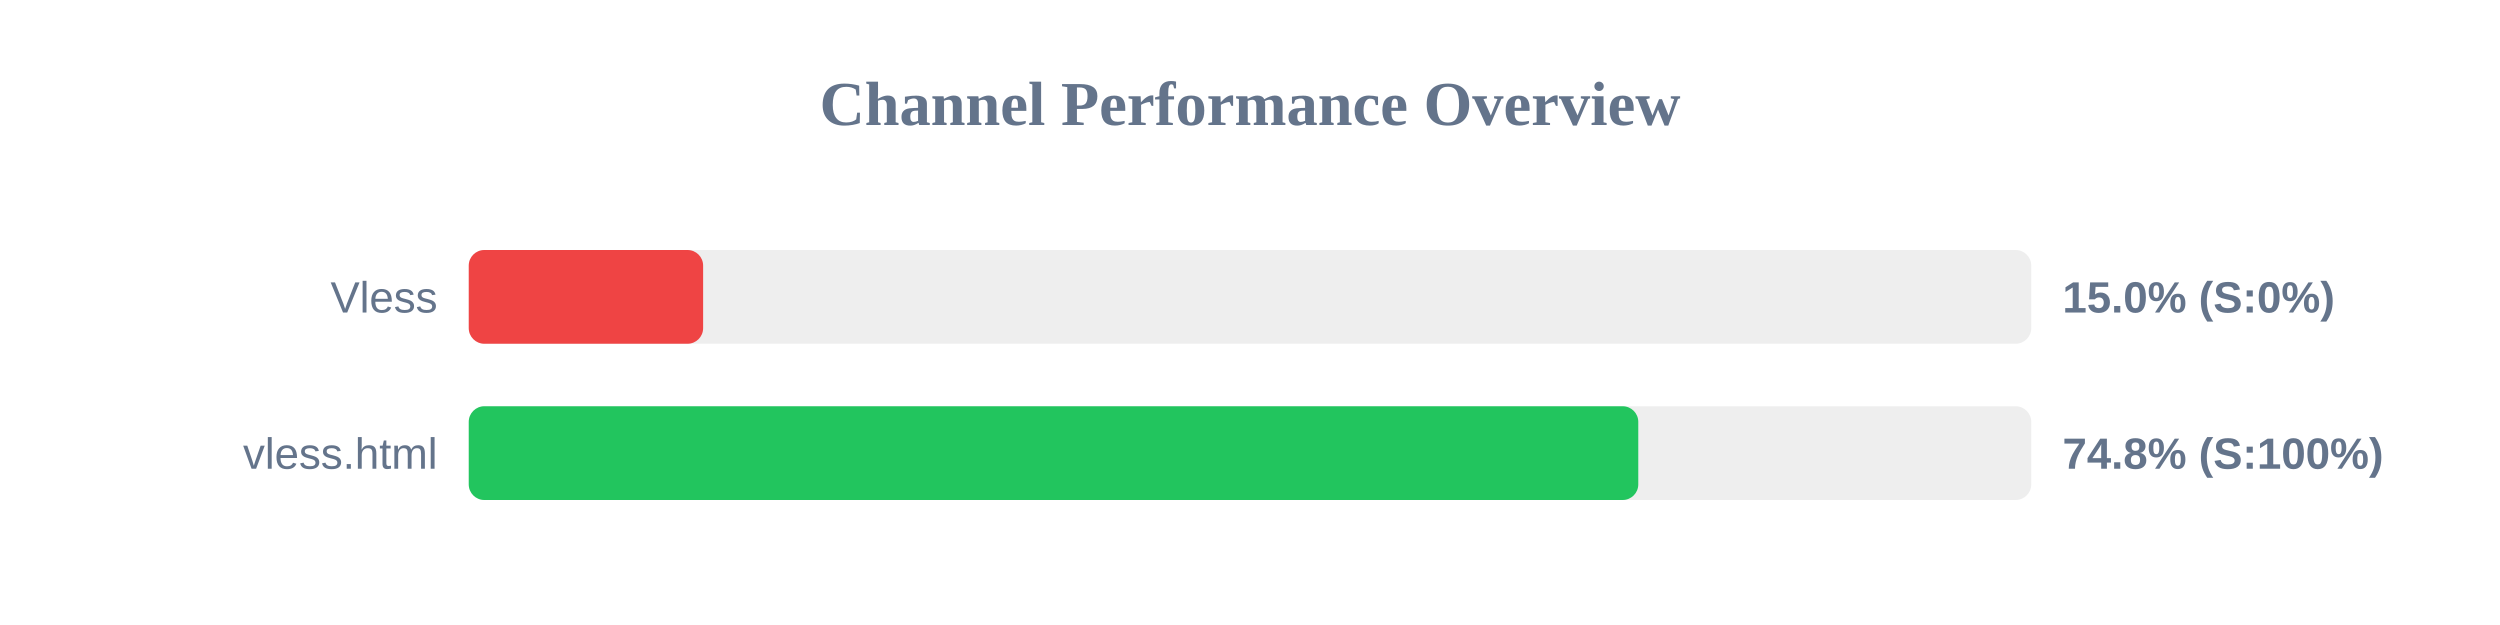
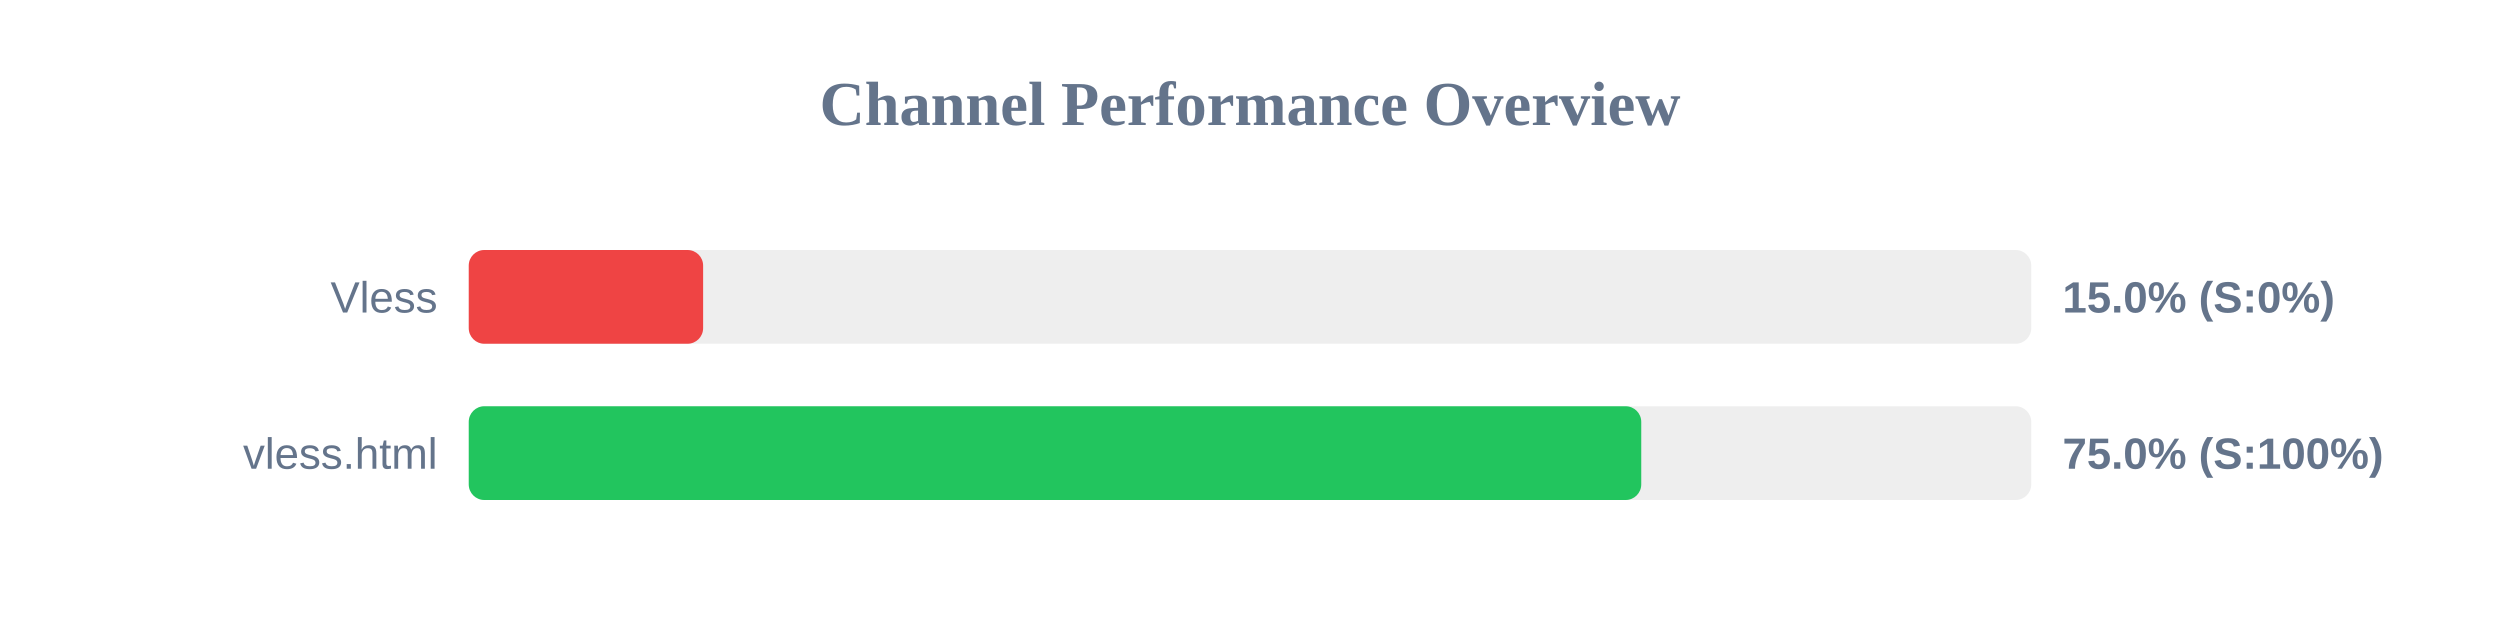
<svg xmlns="http://www.w3.org/2000/svg" width="800" height="200" version="1.1">
  <style>
        .row { font: 14px Arial; fill: #64748b; }
        .score { font: bold 14px Arial; fill: #64748b; }
    </style>
  <text x="400" y="40" text-anchor="middle" font-size="20px" font-weight="bold" fill="#64748b">Channel Performance Overview</text>
  <rect x="150" y="80" width="500" height="30" fill="#eee" rx="5" />
  <rect x="150" y="80" width="75.0" height="30" fill="#ef4444" rx="5" />
  <text x="140" y="100" text-anchor="end" class="row">Vless</text>
  <text x="660" y="100" text-anchor="start" class="score">15.0% (S:0%)</text>
  <rect x="150" y="130" width="500" height="30" fill="#eee" rx="5" />
-   <rect x="150" y="130" width="374.25" height="30" fill="#22c55e" rx="5" />
+   <rect x="150" y="130" width="375.2" height="30" fill="#22c55e" rx="5" />
  <text x="140" y="150" text-anchor="end" class="row">vless.html</text>
-   <text x="660" y="150" text-anchor="start" class="score">74.8% (S:100%)</text>
+   <text x="660" y="150" text-anchor="start" class="score">75.0% (S:100%)</text>
</svg>
